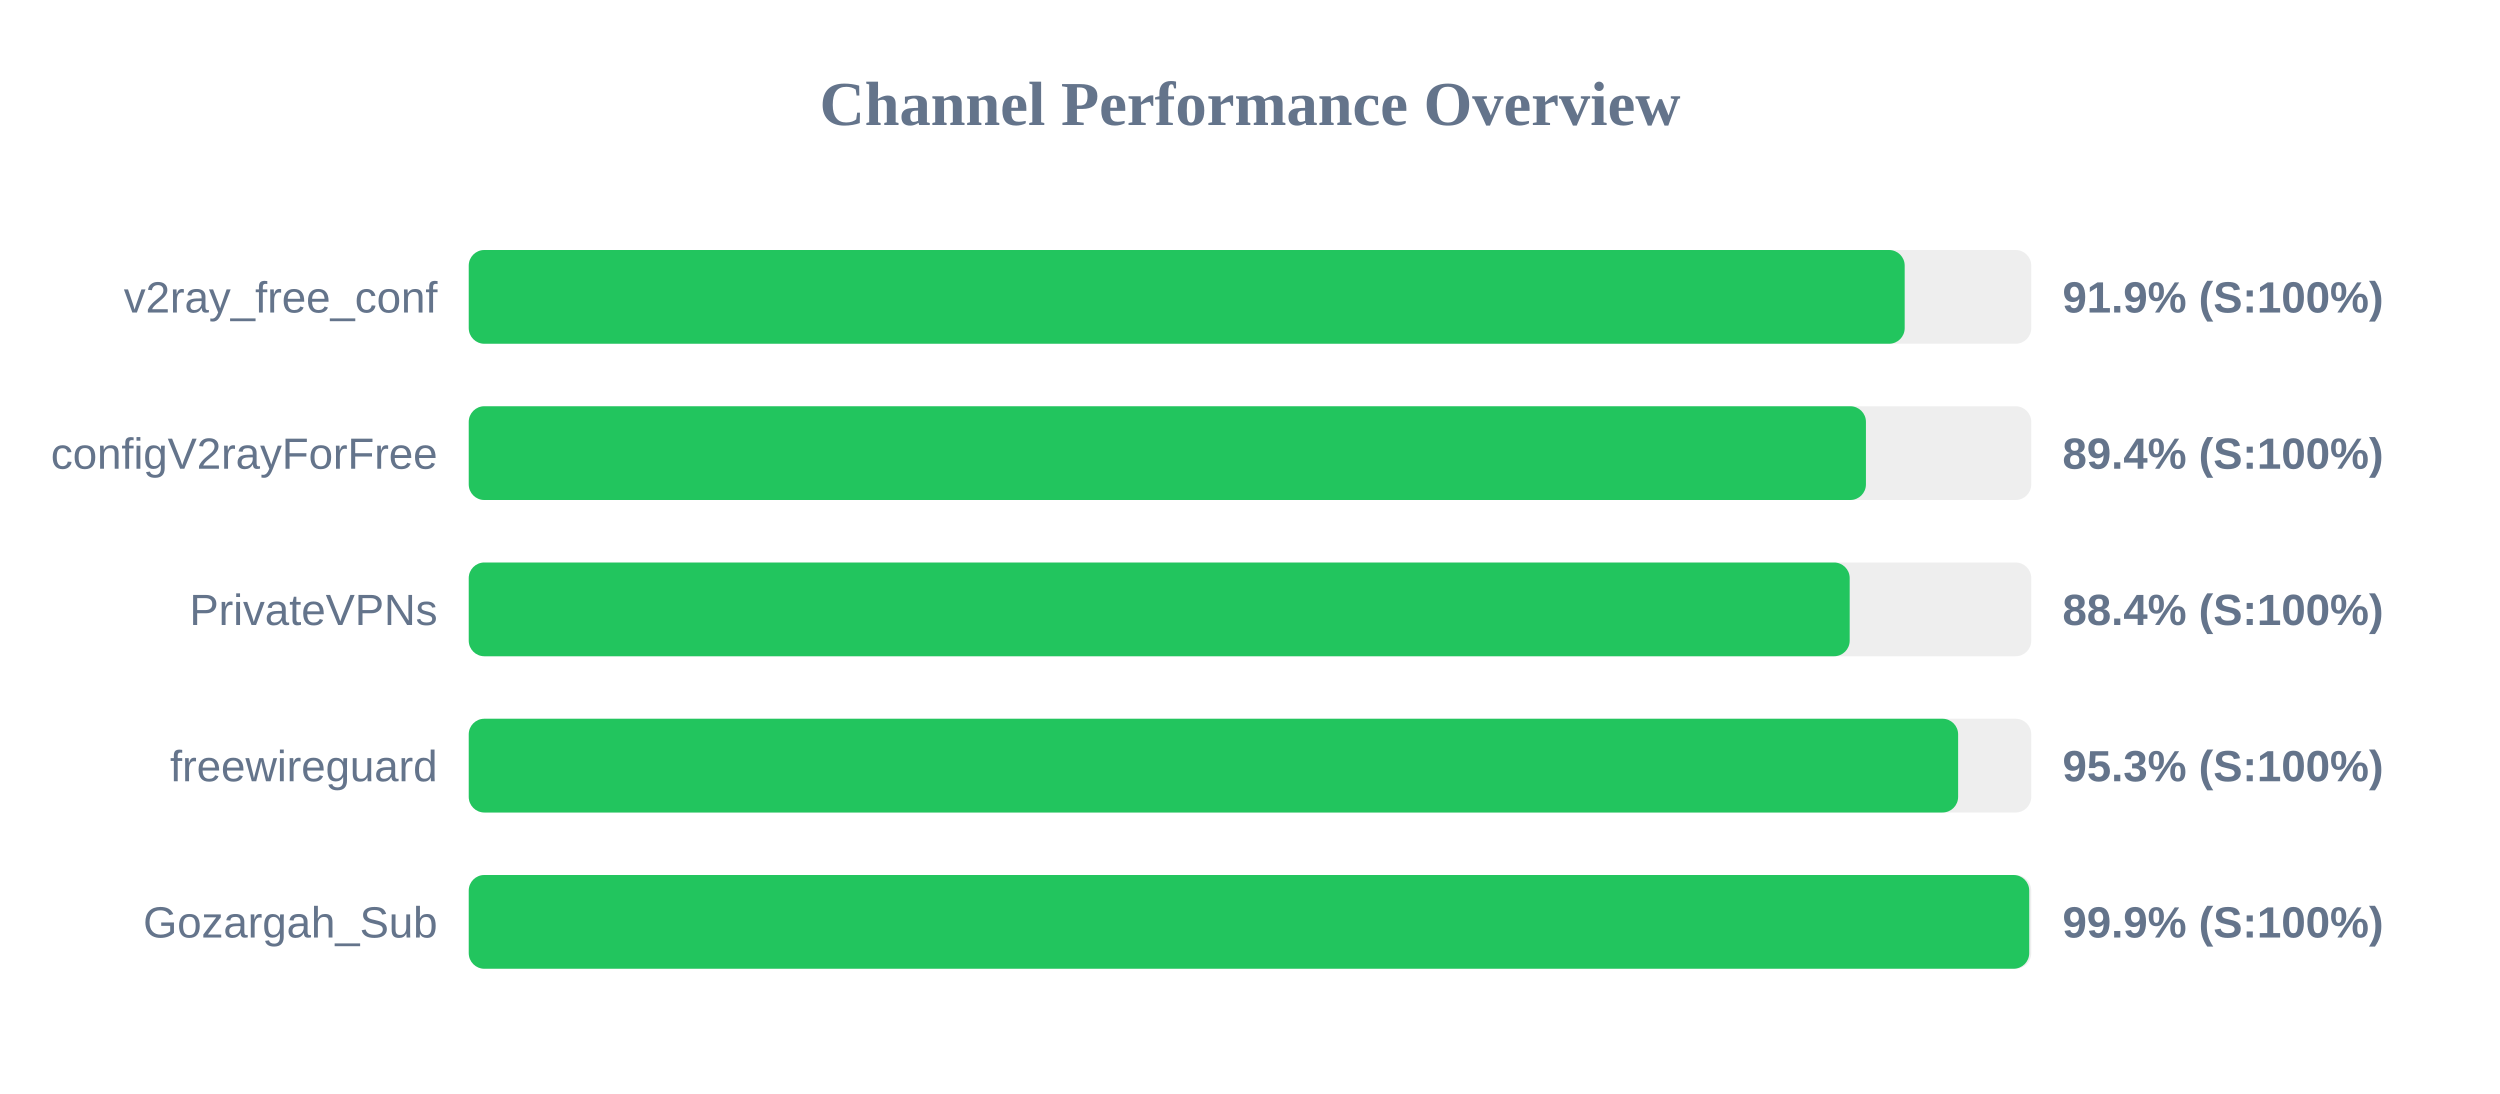
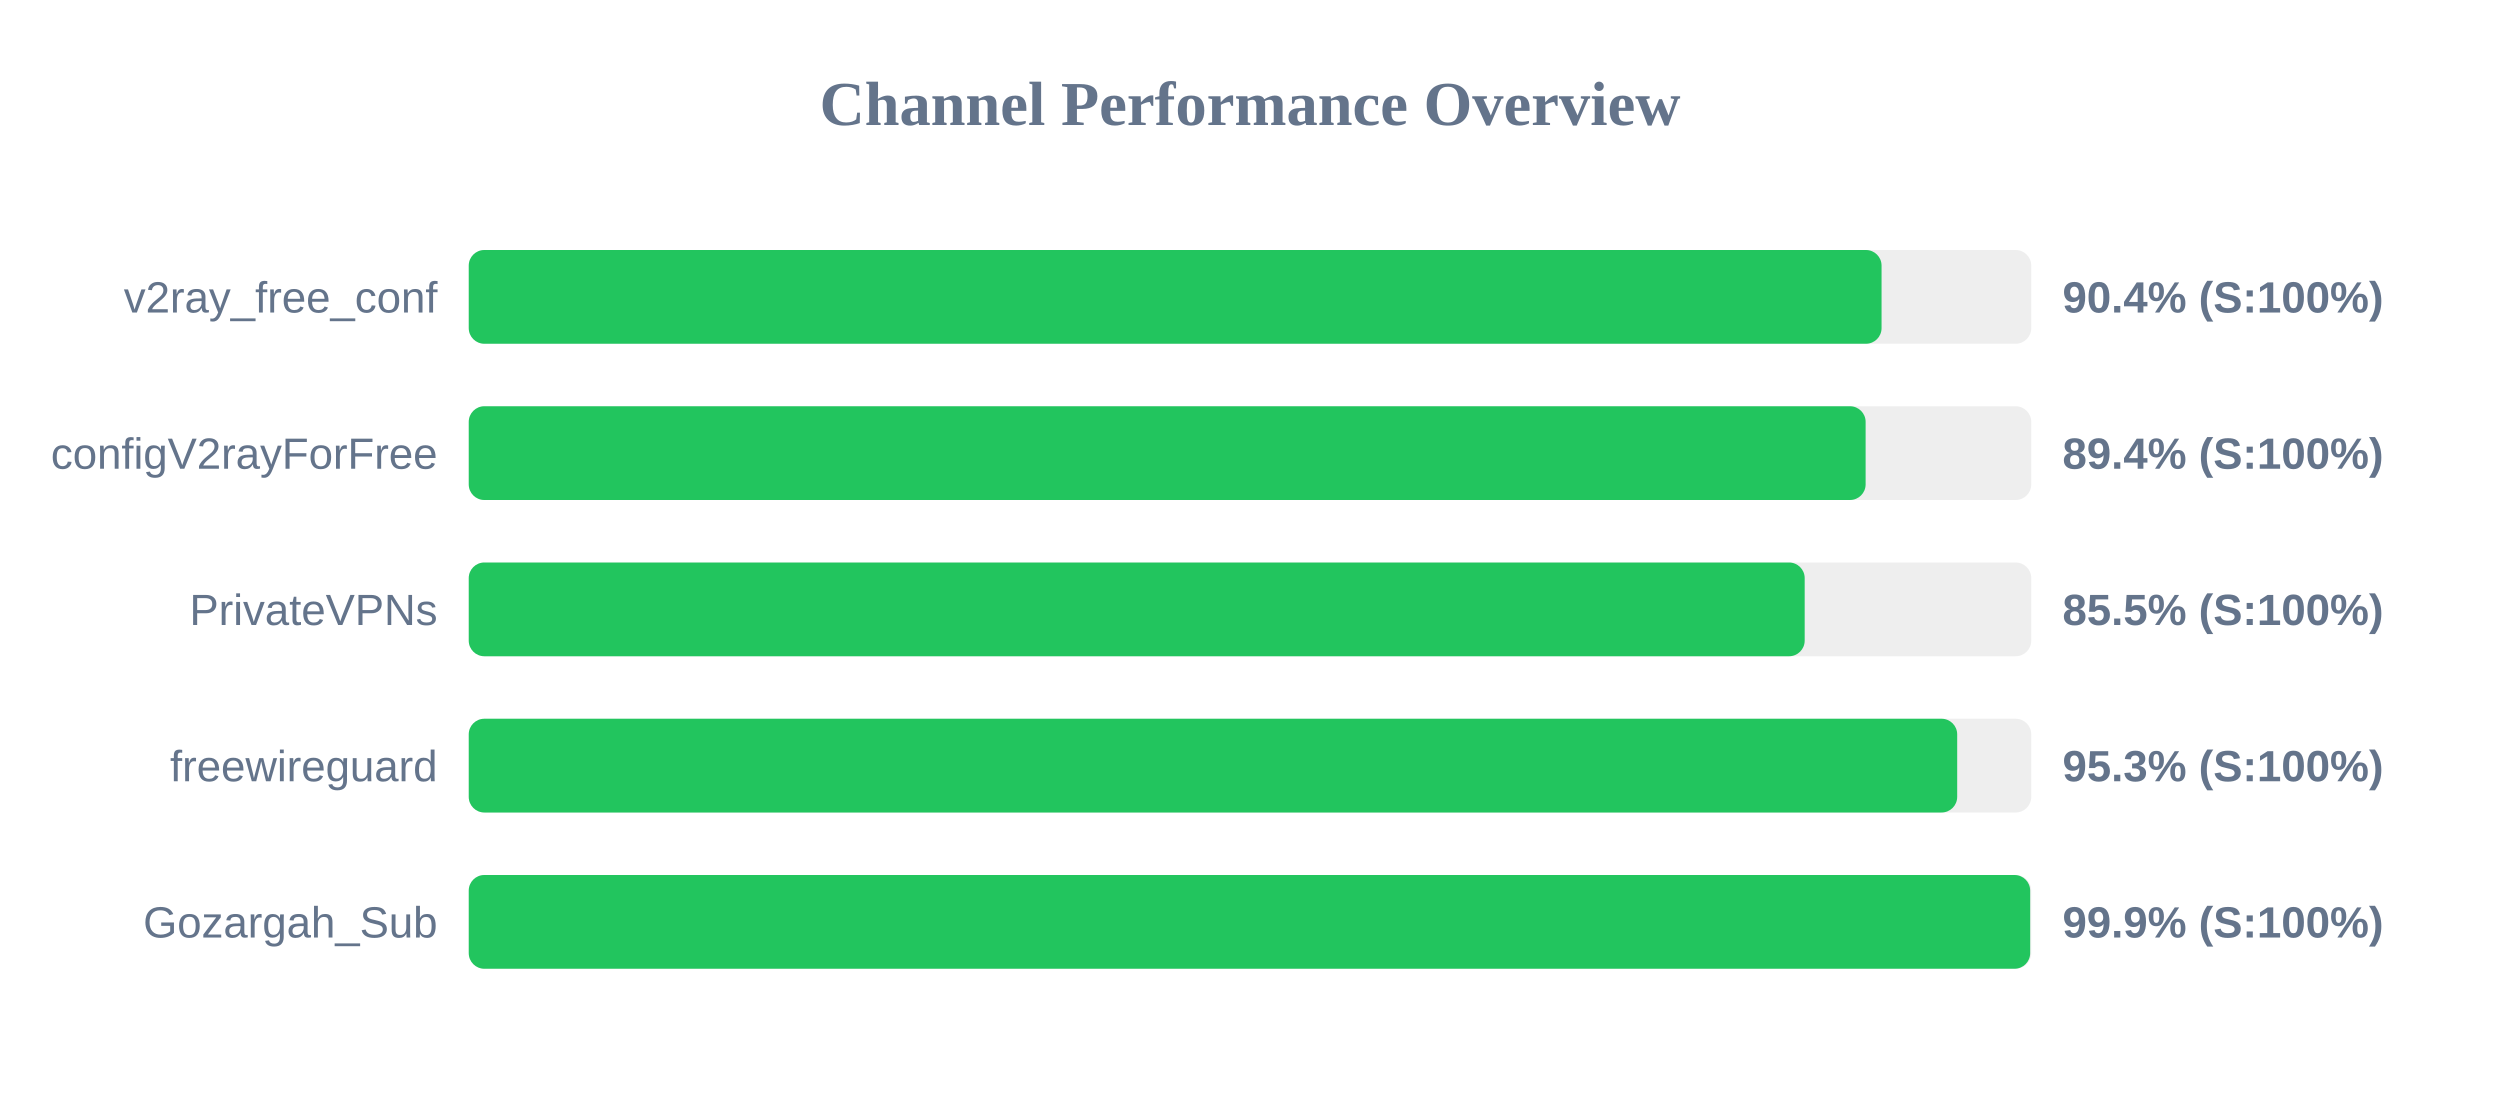
<svg xmlns="http://www.w3.org/2000/svg" width="800" height="350" version="1.1">
  <style>
        .row { font: 14px Arial; fill: #64748b; }
        .score { font: bold 14px Arial; fill: #64748b; }
    </style>
  <text x="400" y="40" text-anchor="middle" font-size="20px" font-weight="bold" fill="#64748b">Channel Performance Overview</text>
  <rect x="150" y="80" width="500" height="30" fill="#eee" rx="5" />
-   <rect x="150" y="80" width="459.5" height="30" fill="#22c55e" rx="5" />
+   <rect x="150" y="80" width="452.1" height="30" fill="#22c55e" rx="5" />
  <text x="140" y="100" text-anchor="end" class="row">v2ray_free_conf</text>
-   <text x="660" y="100" text-anchor="start" class="score">91.9% (S:100%)</text>
+   <text x="660" y="100" text-anchor="start" class="score">90.4% (S:100%)</text>
  <rect x="150" y="130" width="500" height="30" fill="#eee" rx="5" />
-   <rect x="150" y="130" width="447.1" height="30" fill="#22c55e" rx="5" />
+   <rect x="150" y="130" width="447.0" height="30" fill="#22c55e" rx="5" />
  <text x="140" y="150" text-anchor="end" class="row">configV2rayForFree</text>
  <text x="660" y="150" text-anchor="start" class="score">89.4% (S:100%)</text>
  <rect x="150" y="180" width="500" height="30" fill="#eee" rx="5" />
-   <rect x="150" y="180" width="441.9" height="30" fill="#22c55e" rx="5" />
+   <rect x="150" y="180" width="427.5" height="30" fill="#22c55e" rx="5" />
  <text x="140" y="200" text-anchor="end" class="row">PrivateVPNs</text>
-   <text x="660" y="200" text-anchor="start" class="score">88.4% (S:100%)</text>
+   <text x="660" y="200" text-anchor="start" class="score">85.5% (S:100%)</text>
  <rect x="150" y="230" width="500" height="30" fill="#eee" rx="5" />
-   <rect x="150" y="230" width="476.6" height="30" fill="#22c55e" rx="5" />
+   <rect x="150" y="230" width="476.3" height="30" fill="#22c55e" rx="5" />
  <text x="140" y="250" text-anchor="end" class="row">freewireguard</text>
  <text x="660" y="250" text-anchor="start" class="score">95.3% (S:100%)</text>
  <rect x="150" y="280" width="500" height="30" fill="#eee" rx="5" />
-   <rect x="150" y="280" width="499.35" height="30" fill="#22c55e" rx="5" />
+   <rect x="150" y="280" width="499.65" height="30" fill="#22c55e" rx="5" />
  <text x="140" y="300" text-anchor="end" class="row">Gozargah_Sub</text>
  <text x="660" y="300" text-anchor="start" class="score">99.9% (S:100%)</text>
</svg>
